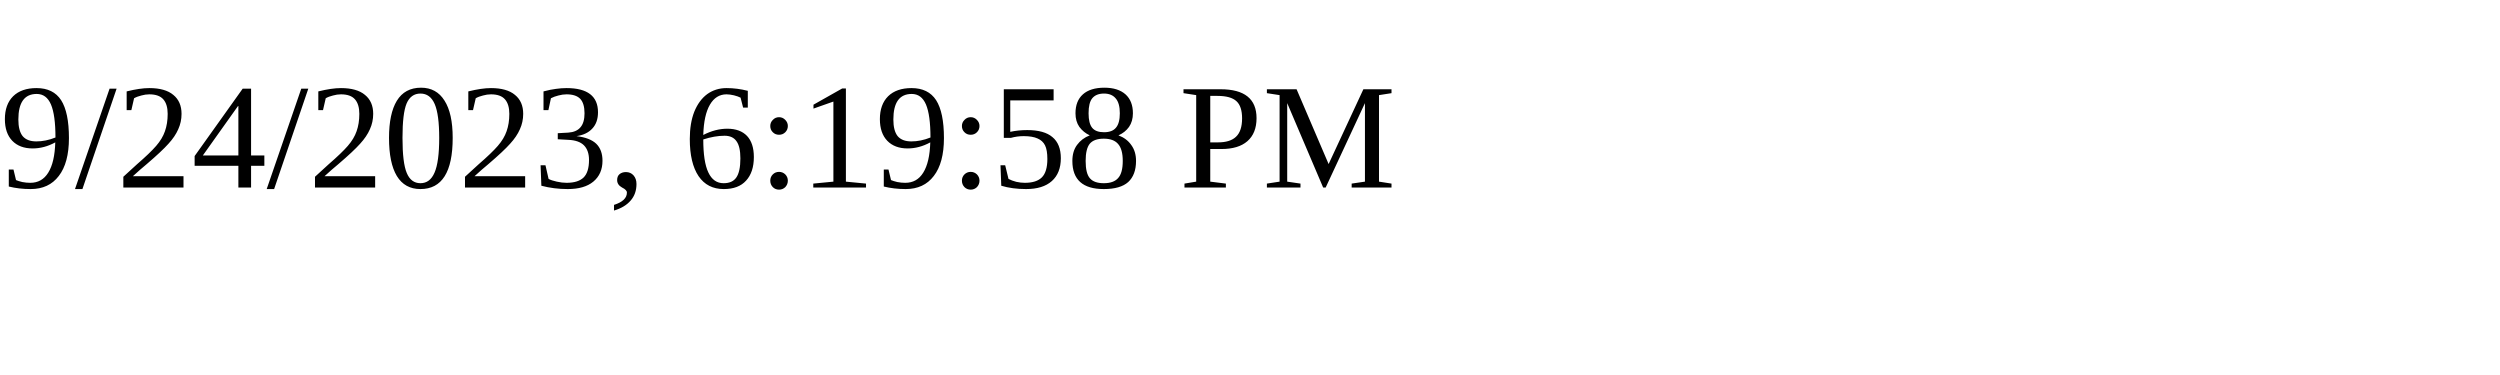
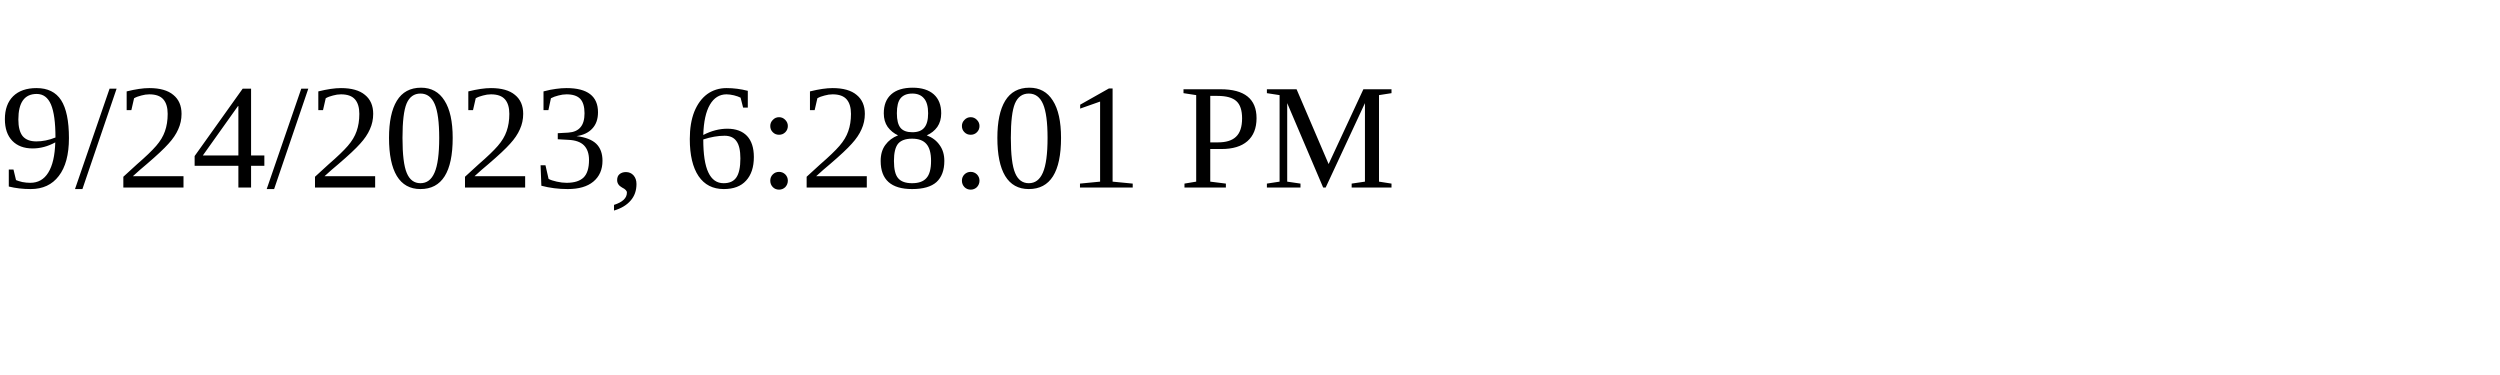
<svg xmlns="http://www.w3.org/2000/svg" height="30" width="200">
-   <text x="0" y="15">9/24/2023, 6:19:58 PM</text>
+   <text x="0" y="15">9/24/2023, 6:28:01 PM</text>
</svg>
